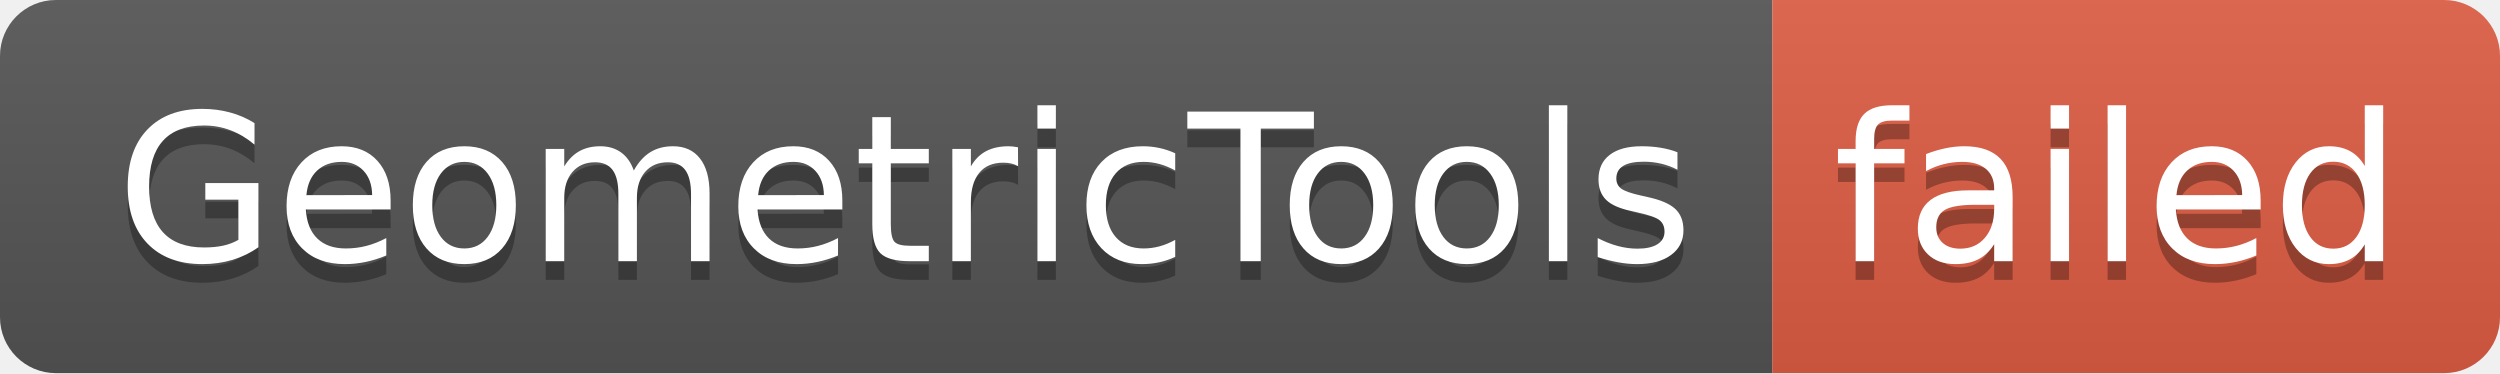
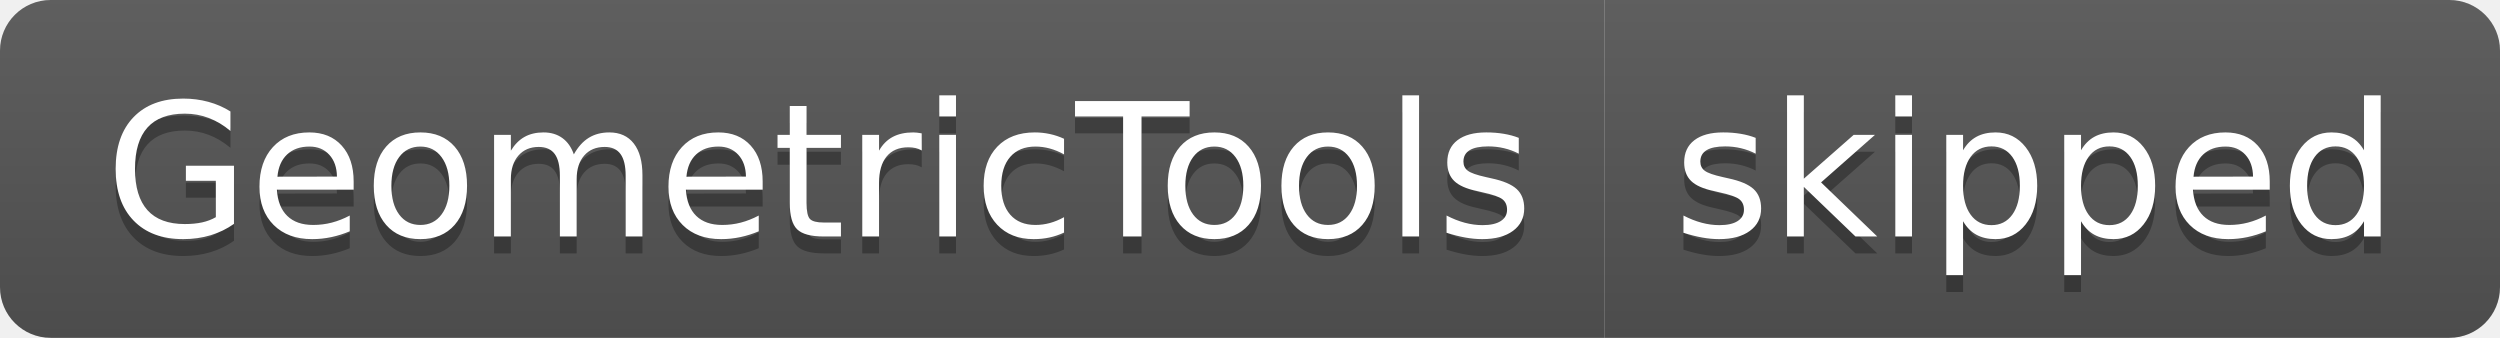
- <svg xmlns="http://www.w3.org/2000/svg" width="134" height="20" role="img" aria-label="GeometricTools: failed">
+ <svg xmlns="http://www.w3.org/2000/svg" width="148" height="20" role="img" aria-label="GeometricTools: skipped">
  <linearGradient id="s" x2="0" y2="100%">
    <stop offset="0" stop-color="#bbb" stop-opacity=".1" />
    <stop offset="1" stop-opacity=".1" />
  </linearGradient>
  <clipPath id="r">
-     <rect width="134" height="20" rx="3" fill="#fff" />
+     <rect width="148" height="20" rx="3" fill="#fff" />
  </clipPath>
  <g clip-path="url(#r)">
    <rect width="95" height="20" fill="#555" />
-     <rect x="95" width="39" height="20" fill="#e05d44" />
-     <rect width="134" height="20" fill="url(#s)" />
+     <rect x="95" width="53" height="20" fill="#555" />
+     <rect width="148" height="20" fill="url(#s)" />
  </g>
  <g fill="#fff" text-anchor="middle" font-family="Verdana,Geneva,DejaVu Sans,sans-serif" text-rendering="geometricPrecision" font-size="110">
    <text aria-hidden="true" x="485" y="150" fill="#010101" fill-opacity=".3" transform="scale(.1)" textLength="850">GeometricTools</text>
    <text x="485" y="140" transform="scale(.1)" fill="#fff" textLength="850">GeometricTools</text>
-     <text aria-hidden="true" x="1135" y="150" fill="#010101" fill-opacity=".3" transform="scale(.1)" textLength="290">failed</text>
-     <text x="1135" y="140" transform="scale(.1)" fill="#fff" textLength="290">failed</text>
+     <text aria-hidden="true" x="1205" y="150" fill="#010101" fill-opacity=".3" transform="scale(.1)" textLength="430">skipped</text>
+     <text x="1205" y="140" transform="scale(.1)" fill="#fff" textLength="430">skipped</text>
  </g>
</svg>
